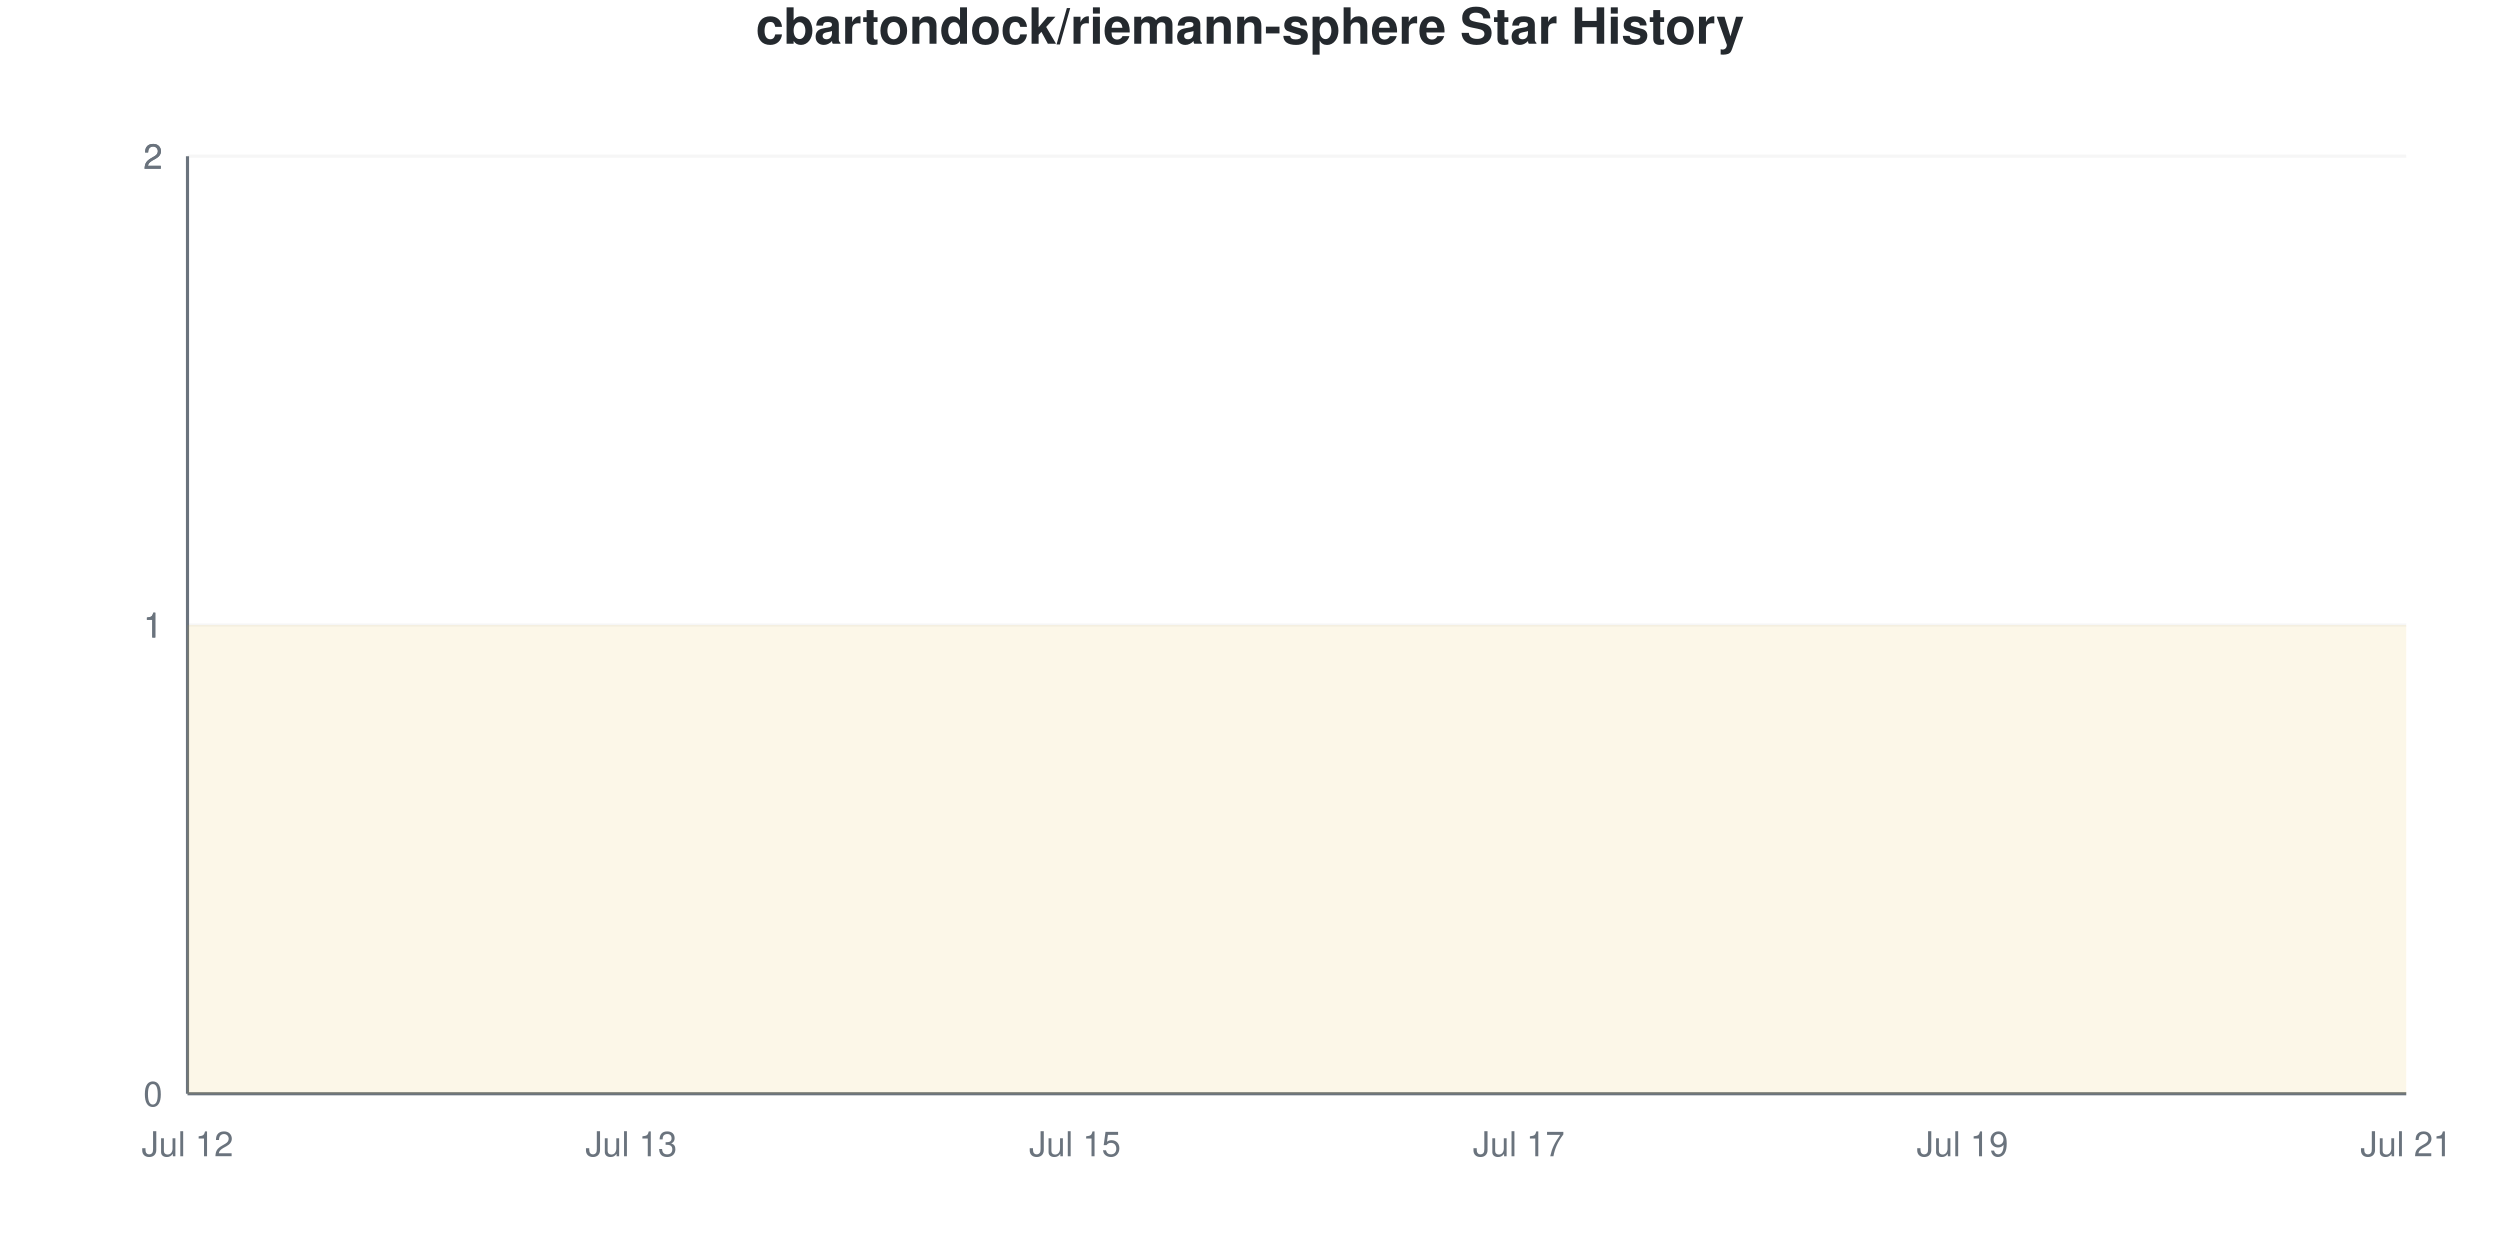
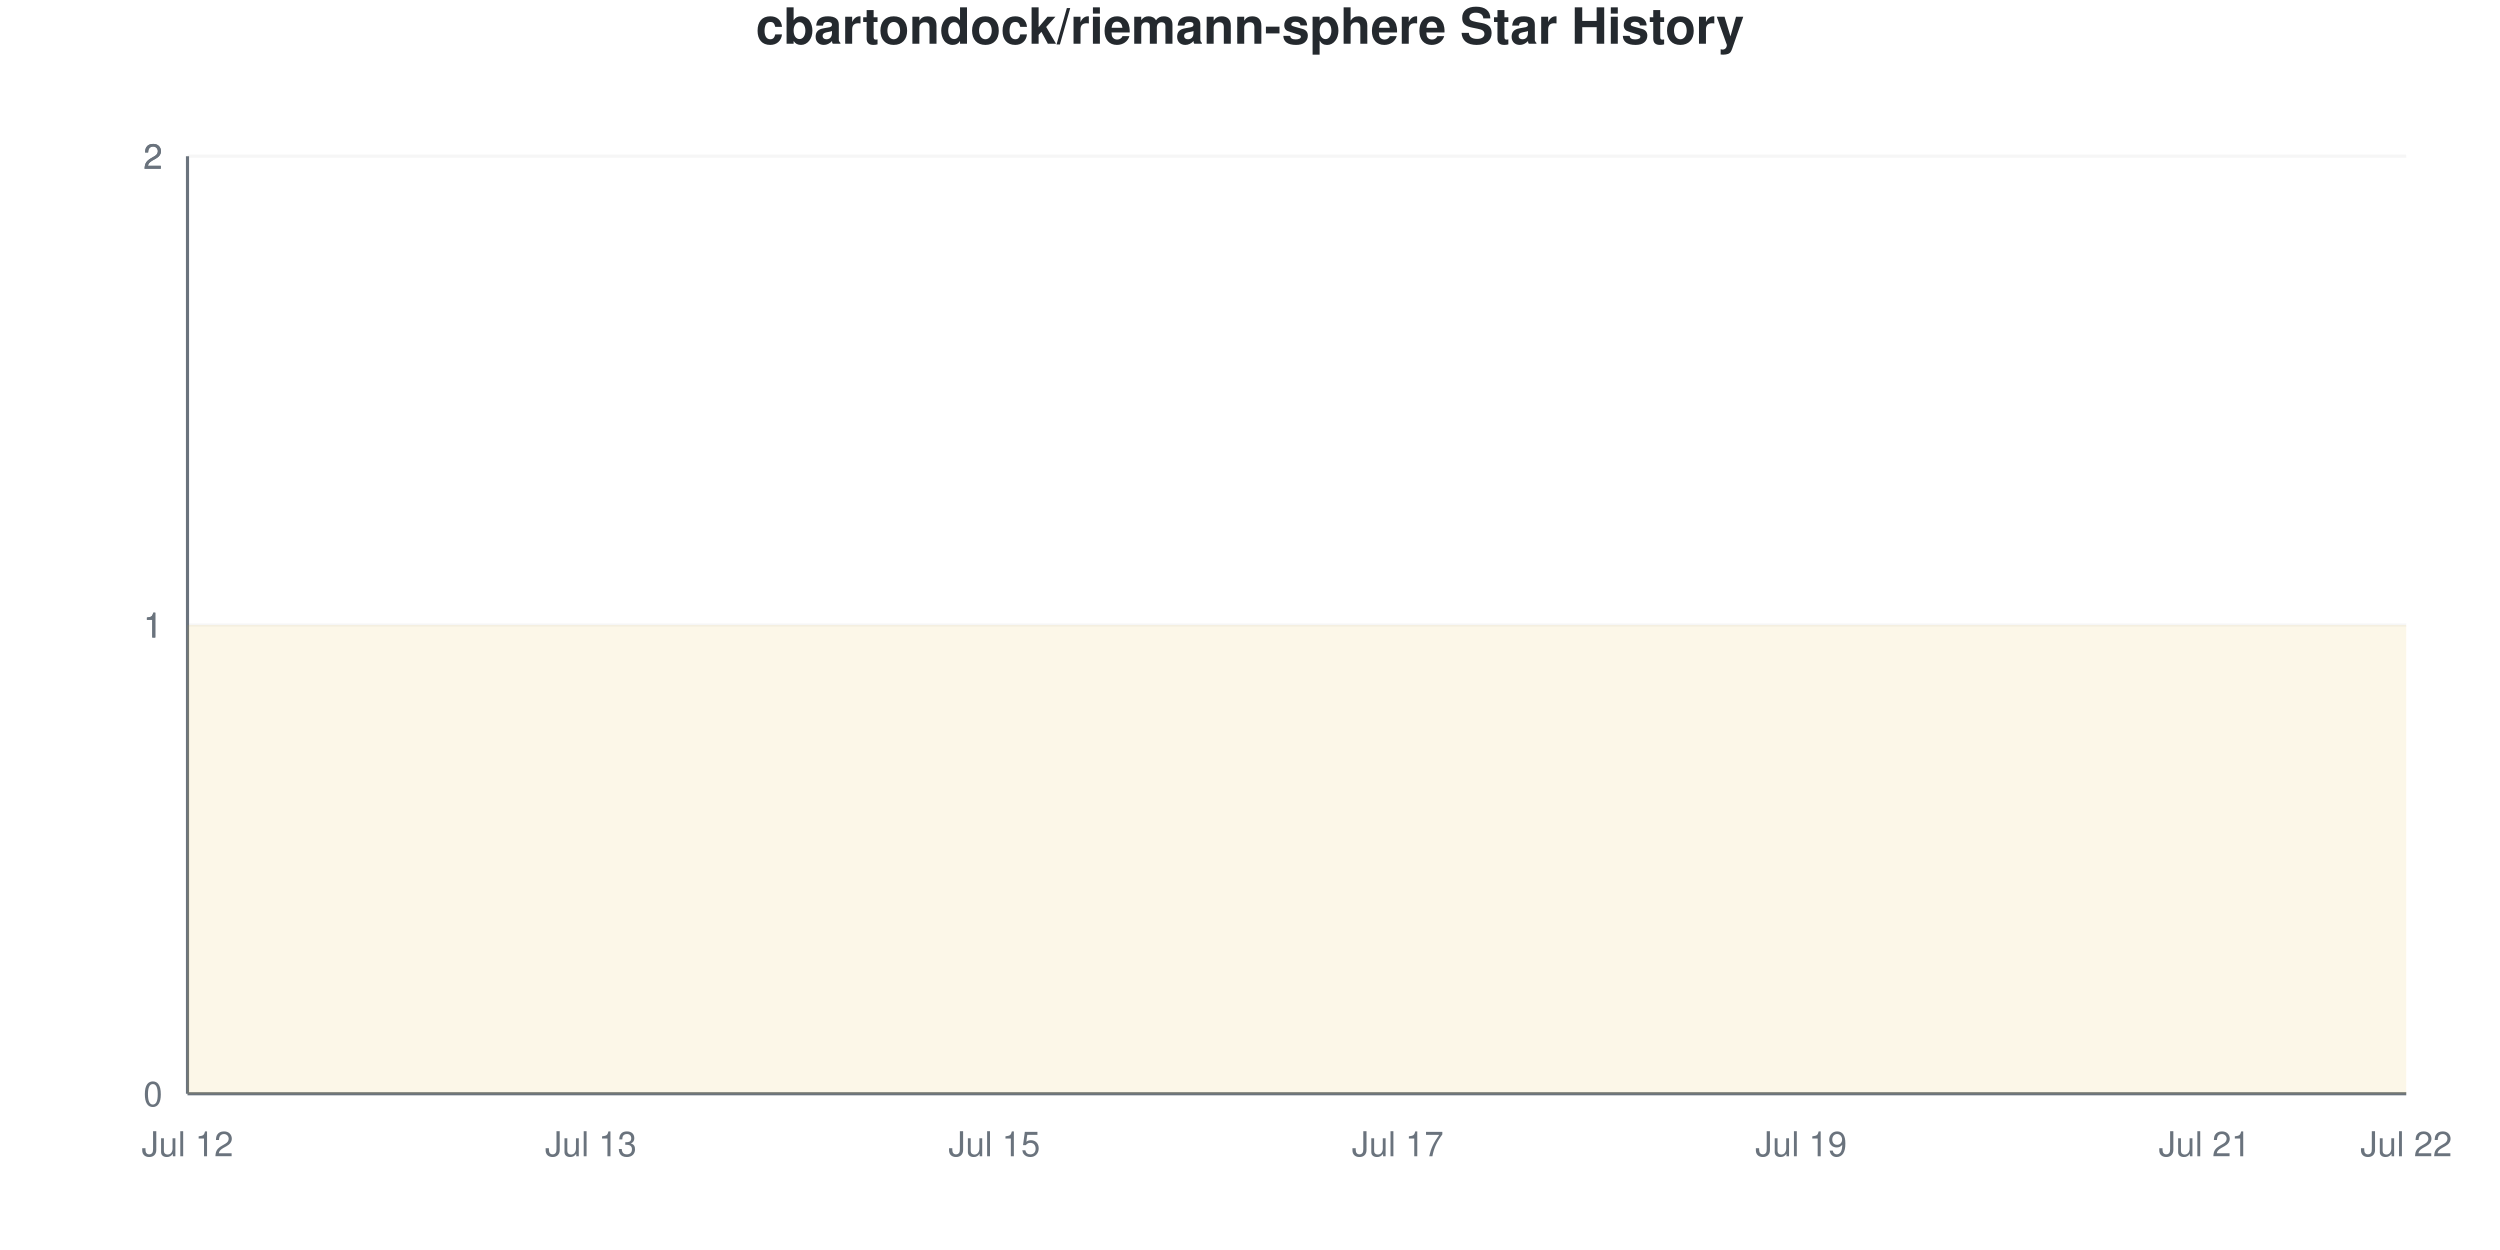
<svg xmlns="http://www.w3.org/2000/svg" viewBox="0 0 800 400" width="800" height="400">
  <style>
    @keyframes drawLine {
      to { stroke-dashoffset: 0; }
    }
    @keyframes fadeInPoint {
      from { opacity: 0; }
      to { opacity: 1; }
    }
    .data-line-0 {
      stroke-dasharray: 1290;
      stroke-dashoffset: 1290;
      animation: drawLine 2s ease-out forwards;
    }
    .data-point {
      opacity: 0;
      animation: fadeInPoint 0.5s ease-out forwards;
    }
    .chart-bg { fill: #fff; }
    .chart-text { fill: #24292e; }
    .chart-muted { fill: #6a737d; }
    .chart-grid { stroke: #eee; }
    .chart-axis { stroke: #6a737d; }
    @media (prefers-color-scheme: dark) {
      .chart-bg { fill: #0d1117; }
      .chart-text { fill: #e6edf3; }
      .chart-muted { fill: #8b949e; }
      .chart-grid { stroke: #21262d; }
      .chart-axis { stroke: #8b949e; }
    }
  </style>
  <rect width="800" height="400" class="chart-bg" />
  <text x="400" y="14" text-anchor="middle" class="chart-text" font-size="16" font-weight="bold" font-family="-apple-system, BlinkMacSystemFont, 'Segoe UI', Helvetica, Arial, sans-serif">cbartondock/riemann-sphere Star History</text>
  <g class="grid">
    <line x1="60" y1="350" x2="770" y2="350" class="chart-grid" stroke-opacity="0.3" />
    <text x="52" y="354" text-anchor="end" class="chart-muted" font-size="11" font-family="-apple-system, BlinkMacSystemFont, 'Segoe UI', Helvetica, Arial, sans-serif">0</text>
    <line x1="60" y1="200" x2="770" y2="200" class="chart-grid" stroke-opacity="0.3" />
    <text x="52" y="204" text-anchor="end" class="chart-muted" font-size="11" font-family="-apple-system, BlinkMacSystemFont, 'Segoe UI', Helvetica, Arial, sans-serif">1</text>
    <line x1="60" y1="200" x2="770" y2="200" class="chart-grid" stroke-opacity="0.3" />
    <text x="52" y="204" text-anchor="end" class="chart-muted" font-size="11" font-family="-apple-system, BlinkMacSystemFont, 'Segoe UI', Helvetica, Arial, sans-serif">1</text>
    <line x1="60" y1="50" x2="770" y2="50" class="chart-grid" stroke-opacity="0.3" />
    <text x="52" y="54" text-anchor="end" class="chart-muted" font-size="11" font-family="-apple-system, BlinkMacSystemFont, 'Segoe UI', Helvetica, Arial, sans-serif">2</text>
    <line x1="60" y1="50" x2="770" y2="50" class="chart-grid" stroke-opacity="0.3" />
    <text x="52" y="54" text-anchor="end" class="chart-muted" font-size="11" font-family="-apple-system, BlinkMacSystemFont, 'Segoe UI', Helvetica, Arial, sans-serif">2</text>
  </g>
  <g class="milestones">
    
  </g>
  <g class="x-axis">
    <text x="60" y="370" text-anchor="middle" class="chart-muted" font-size="11" font-family="-apple-system, BlinkMacSystemFont, 'Segoe UI', Helvetica, Arial, sans-serif">Jul 12</text>
-     <text x="202" y="370" text-anchor="middle" class="chart-muted" font-size="11" font-family="-apple-system, BlinkMacSystemFont, 'Segoe UI', Helvetica, Arial, sans-serif">Jul 13</text>
-     <text x="344" y="370" text-anchor="middle" class="chart-muted" font-size="11" font-family="-apple-system, BlinkMacSystemFont, 'Segoe UI', Helvetica, Arial, sans-serif">Jul 15</text>
-     <text x="486" y="370" text-anchor="middle" class="chart-muted" font-size="11" font-family="-apple-system, BlinkMacSystemFont, 'Segoe UI', Helvetica, Arial, sans-serif">Jul 17</text>
-     <text x="628" y="370" text-anchor="middle" class="chart-muted" font-size="11" font-family="-apple-system, BlinkMacSystemFont, 'Segoe UI', Helvetica, Arial, sans-serif">Jul 19</text>
-     <text x="770" y="370" text-anchor="middle" class="chart-muted" font-size="11" font-family="-apple-system, BlinkMacSystemFont, 'Segoe UI', Helvetica, Arial, sans-serif">Jul 21</text>
+     <text x="189.091" y="370" text-anchor="middle" class="chart-muted" font-size="11" font-family="-apple-system, BlinkMacSystemFont, 'Segoe UI', Helvetica, Arial, sans-serif">Jul 13</text>
+     <text x="318.182" y="370" text-anchor="middle" class="chart-muted" font-size="11" font-family="-apple-system, BlinkMacSystemFont, 'Segoe UI', Helvetica, Arial, sans-serif">Jul 15</text>
+     <text x="447.273" y="370" text-anchor="middle" class="chart-muted" font-size="11" font-family="-apple-system, BlinkMacSystemFont, 'Segoe UI', Helvetica, Arial, sans-serif">Jul 17</text>
+     <text x="576.364" y="370" text-anchor="middle" class="chart-muted" font-size="11" font-family="-apple-system, BlinkMacSystemFont, 'Segoe UI', Helvetica, Arial, sans-serif">Jul 19</text>
+     <text x="705.455" y="370" text-anchor="middle" class="chart-muted" font-size="11" font-family="-apple-system, BlinkMacSystemFont, 'Segoe UI', Helvetica, Arial, sans-serif">Jul 21</text>
+     <text x="770" y="370" text-anchor="middle" class="chart-muted" font-size="11" font-family="-apple-system, BlinkMacSystemFont, 'Segoe UI', Helvetica, Arial, sans-serif">Jul 22</text>
  </g>
  <line x1="60" y1="50" x2="60" y2="350" class="chart-axis" stroke-width="1" />
  <line x1="60" y1="350" x2="770" y2="350" class="chart-axis" stroke-width="1" />
-   <path d="M60,350 L60,200 C83.667,200 107.333,200 131,200 C154.667,200 178.333,200 202,200 C225.667,200 249.333,200 273,200 C296.667,200 320.333,200 344,200 C367.667,200 391.333,200 415,200 C438.667,200 462.333,200 486,200 C509.667,200 533.333,200 557,200 C580.667,200 604.333,200 628,200 C651.667,200 675.333,200 699,200 C722.667,200 746.333,200 770,200 L770,350 L60,350 Z" fill="#dfb317" fill-opacity="0.1" />
-   <path d="M60,350 L60,200 C83.667,200 107.333,200 131,200 C154.667,200 178.333,200 202,200 C225.667,200 249.333,200 273,200 C296.667,200 320.333,200 344,200 C367.667,200 391.333,200 415,200 C438.667,200 462.333,200 486,200 C509.667,200 533.333,200 557,200 C580.667,200 604.333,200 628,200 C651.667,200 675.333,200 699,200 C722.667,200 746.333,200 770,200" fill="none" stroke="#dfb317" stroke-width="2.5" class="data-line-0" />
+   <path d="M60,350 L60,200 C81.515,200 103.03,200 124.545,200 C146.061,200 167.576,200 189.091,200 C210.606,200 232.121,200 253.636,200 C275.152,200 296.667,200 318.182,200 C339.697,200 361.212,200 382.727,200 C404.242,200 425.758,200 447.273,200 C468.788,200 490.303,200 511.818,200 C533.333,200 554.848,200 576.364,200 C597.879,200 619.394,200 640.909,200 C662.424,200 683.939,200 705.455,200 C726.97,200 748.485,200 770,200 L770,350 L60,350 Z" fill="#dfb317" fill-opacity="0.1" />
+   <path d="M60,350 L60,200 C81.515,200 103.03,200 124.545,200 C146.061,200 167.576,200 189.091,200 C210.606,200 232.121,200 253.636,200 C275.152,200 296.667,200 318.182,200 C339.697,200 361.212,200 382.727,200 C404.242,200 425.758,200 447.273,200 C468.788,200 490.303,200 511.818,200 C533.333,200 554.848,200 576.364,200 C597.879,200 619.394,200 640.909,200 C662.424,200 683.939,200 705.455,200 C726.97,200 748.485,200 770,200" fill="none" stroke="#dfb317" stroke-width="2.5" class="data-line-0" />
  <g class="points">
    <circle cx="60" cy="200" r="4" fill="#dfb317" class="data-point" style="animation-delay: 1.50s" />
-     <circle cx="131" cy="200" r="4" fill="#dfb317" class="data-point" style="animation-delay: 1.55s" />
-     <circle cx="202" cy="200" r="4" fill="#dfb317" class="data-point" style="animation-delay: 1.60s" />
-     <circle cx="273" cy="200" r="4" fill="#dfb317" class="data-point" style="animation-delay: 1.65s" />
-     <circle cx="344" cy="200" r="4" fill="#dfb317" class="data-point" style="animation-delay: 1.70s" />
-     <circle cx="415" cy="200" r="4" fill="#dfb317" class="data-point" style="animation-delay: 1.75s" />
-     <circle cx="486" cy="200" r="4" fill="#dfb317" class="data-point" style="animation-delay: 1.80s" />
-     <circle cx="557" cy="200" r="4" fill="#dfb317" class="data-point" style="animation-delay: 1.85s" />
-     <circle cx="628" cy="200" r="4" fill="#dfb317" class="data-point" style="animation-delay: 1.90s" />
-     <circle cx="699" cy="200" r="4" fill="#dfb317" class="data-point" style="animation-delay: 1.95s" />
-     <circle cx="770" cy="200" r="4" fill="#dfb317" class="data-point" style="animation-delay: 2.00s" />
+     <circle cx="124.545" cy="200" r="4" fill="#dfb317" class="data-point" style="animation-delay: 1.55s" />
+     <circle cx="189.091" cy="200" r="4" fill="#dfb317" class="data-point" style="animation-delay: 1.60s" />
+     <circle cx="253.636" cy="200" r="4" fill="#dfb317" class="data-point" style="animation-delay: 1.65s" />
+     <circle cx="318.182" cy="200" r="4" fill="#dfb317" class="data-point" style="animation-delay: 1.70s" />
+     <circle cx="382.727" cy="200" r="4" fill="#dfb317" class="data-point" style="animation-delay: 1.75s" />
+     <circle cx="447.273" cy="200" r="4" fill="#dfb317" class="data-point" style="animation-delay: 1.80s" />
+     <circle cx="511.818" cy="200" r="4" fill="#dfb317" class="data-point" style="animation-delay: 1.85s" />
+     <circle cx="576.364" cy="200" r="4" fill="#dfb317" class="data-point" style="animation-delay: 1.90s" />
+     <circle cx="640.909" cy="200" r="4" fill="#dfb317" class="data-point" style="animation-delay: 1.95s" />
+     <circle cx="705.455" cy="200" r="4" fill="#dfb317" class="data-point" style="animation-delay: 2.00s" />
+     <circle cx="770" cy="200" r="4" fill="#dfb317" class="data-point" style="animation-delay: 2.05s" />
  </g>
</svg>
